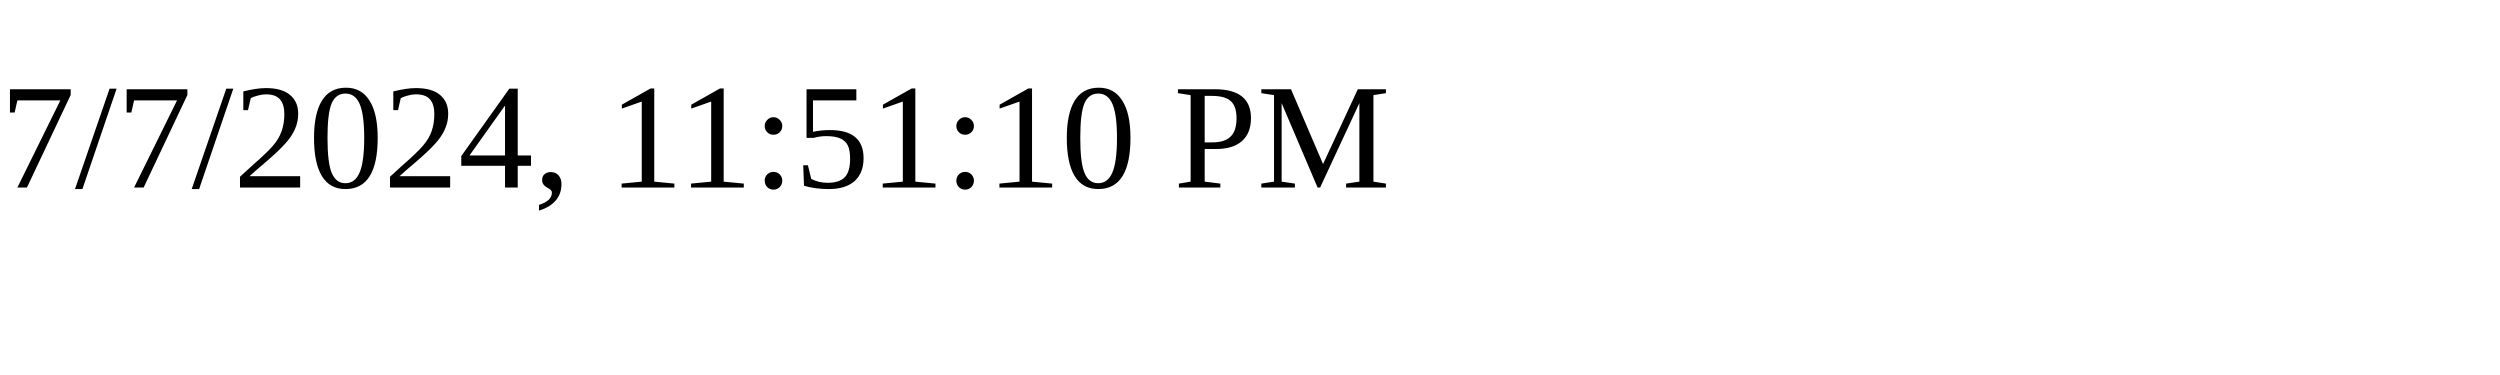
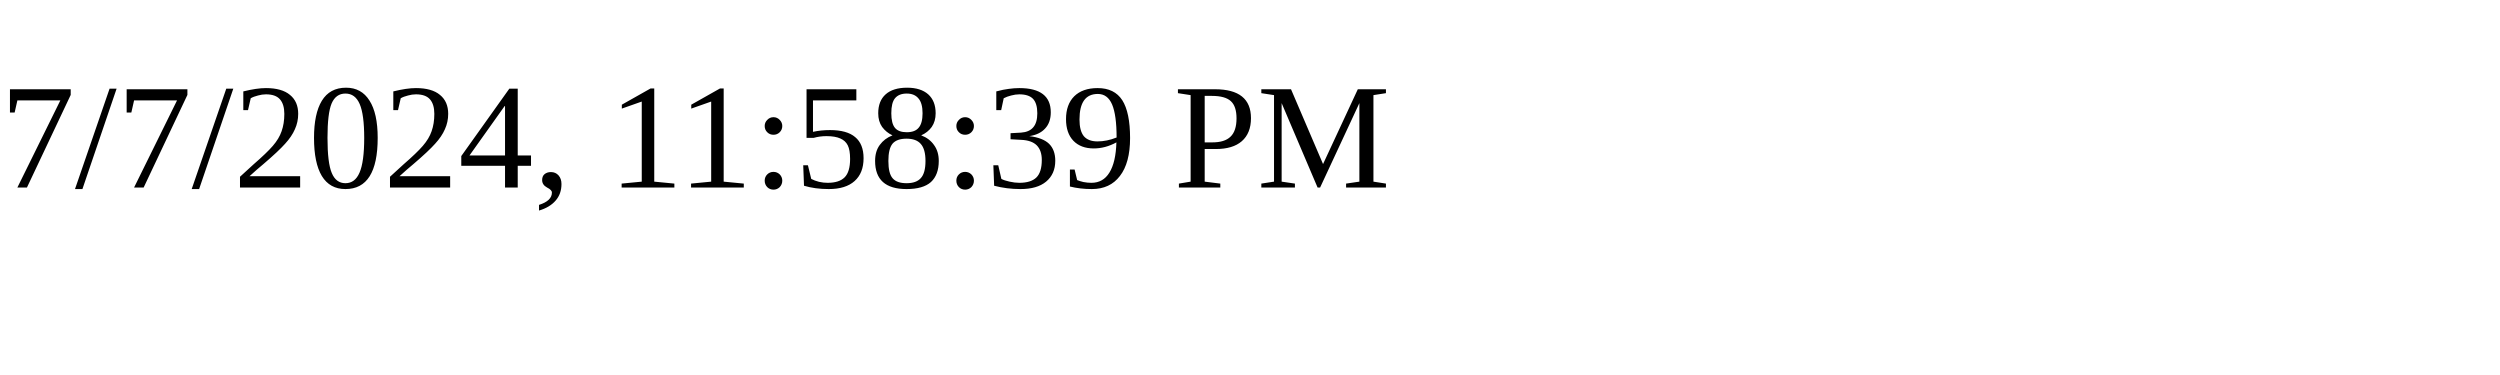
<svg xmlns="http://www.w3.org/2000/svg" height="30" width="200">
-   <text x="0" y="15">7/7/2024, 11:51:10 PM</text>
+   <text x="0" y="15">7/7/2024, 11:58:39 PM</text>
</svg>
